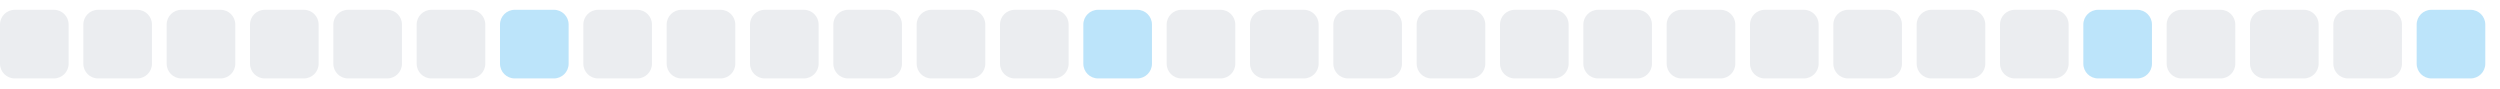
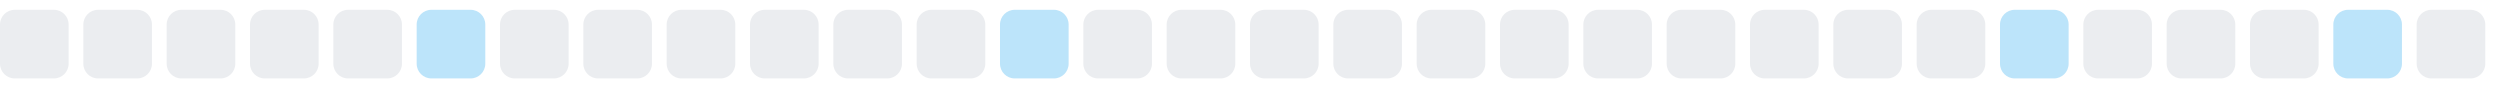
<svg xmlns="http://www.w3.org/2000/svg" width="255" height="9">
  <style>
        .level0 { fill: #ebedf0; }
        .level1 { fill: #bce4fa; }
        .level2 { fill: #75c7f7; }
        .level3 { fill: #30a9f2; }
        .level4 { fill: #008ee6; }
        @media (prefers-color-scheme: dark) {
          .level0 { fill: #161b22; }
          .level1 { fill: #0b3b5c; }
          .level2 { fill: #0a6299; }
          .level3 { fill: #008ee6; }
          .level4 { fill: #5bc4ff; }
        }
      </style>
  <rect x="0.0" y="1" width="7" height="7" rx="1.5" ry="1.5" class="level0" />
  <rect x="8.5" y="1" width="7" height="7" rx="1.5" ry="1.5" class="level0" />
  <rect x="17.0" y="1" width="7" height="7" rx="1.5" ry="1.5" class="level0" />
  <rect x="25.5" y="1" width="7" height="7" rx="1.5" ry="1.5" class="level0" />
  <rect x="34.0" y="1" width="7" height="7" rx="1.5" ry="1.5" class="level0" />
-   <rect x="42.5" y="1" width="7" height="7" rx="1.5" ry="1.5" class="level0" />
-   <rect x="51.0" y="1" width="7" height="7" rx="1.5" ry="1.5" class="level1" />
+   <rect x="42.5" y="1" width="7" height="7" rx="1.5" ry="1.5" class="level1" />
+   <rect x="51.0" y="1" width="7" height="7" rx="1.5" ry="1.5" class="level0" />
  <rect x="59.5" y="1" width="7" height="7" rx="1.5" ry="1.5" class="level0" />
  <rect x="68.0" y="1" width="7" height="7" rx="1.5" ry="1.5" class="level0" />
  <rect x="76.5" y="1" width="7" height="7" rx="1.5" ry="1.5" class="level0" />
  <rect x="85.0" y="1" width="7" height="7" rx="1.5" ry="1.5" class="level0" />
  <rect x="93.5" y="1" width="7" height="7" rx="1.5" ry="1.5" class="level0" />
-   <rect x="102.0" y="1" width="7" height="7" rx="1.5" ry="1.5" class="level0" />
-   <rect x="110.5" y="1" width="7" height="7" rx="1.5" ry="1.5" class="level1" />
+   <rect x="102.0" y="1" width="7" height="7" rx="1.5" ry="1.5" class="level1" />
+   <rect x="110.5" y="1" width="7" height="7" rx="1.5" ry="1.5" class="level0" />
  <rect x="119.0" y="1" width="7" height="7" rx="1.5" ry="1.5" class="level0" />
  <rect x="127.5" y="1" width="7" height="7" rx="1.5" ry="1.5" class="level0" />
  <rect x="136.0" y="1" width="7" height="7" rx="1.5" ry="1.5" class="level0" />
  <rect x="144.5" y="1" width="7" height="7" rx="1.5" ry="1.5" class="level0" />
  <rect x="153.0" y="1" width="7" height="7" rx="1.5" ry="1.5" class="level0" />
  <rect x="161.5" y="1" width="7" height="7" rx="1.5" ry="1.5" class="level0" />
  <rect x="170.0" y="1" width="7" height="7" rx="1.5" ry="1.5" class="level0" />
  <rect x="178.5" y="1" width="7" height="7" rx="1.5" ry="1.5" class="level0" />
  <rect x="187.0" y="1" width="7" height="7" rx="1.5" ry="1.5" class="level0" />
  <rect x="195.5" y="1" width="7" height="7" rx="1.5" ry="1.5" class="level0" />
-   <rect x="204.0" y="1" width="7" height="7" rx="1.5" ry="1.5" class="level0" />
-   <rect x="212.5" y="1" width="7" height="7" rx="1.5" ry="1.5" class="level1" />
+   <rect x="204.0" y="1" width="7" height="7" rx="1.5" ry="1.5" class="level1" />
+   <rect x="212.5" y="1" width="7" height="7" rx="1.5" ry="1.5" class="level0" />
  <rect x="221.0" y="1" width="7" height="7" rx="1.5" ry="1.5" class="level0" />
  <rect x="229.5" y="1" width="7" height="7" rx="1.5" ry="1.5" class="level0" />
-   <rect x="238.0" y="1" width="7" height="7" rx="1.5" ry="1.5" class="level0" />
-   <rect x="246.5" y="1" width="7" height="7" rx="1.5" ry="1.5" class="level1" />
+   <rect x="238.0" y="1" width="7" height="7" rx="1.5" ry="1.5" class="level1" />
+   <rect x="246.5" y="1" width="7" height="7" rx="1.5" ry="1.5" class="level0" />
</svg>
